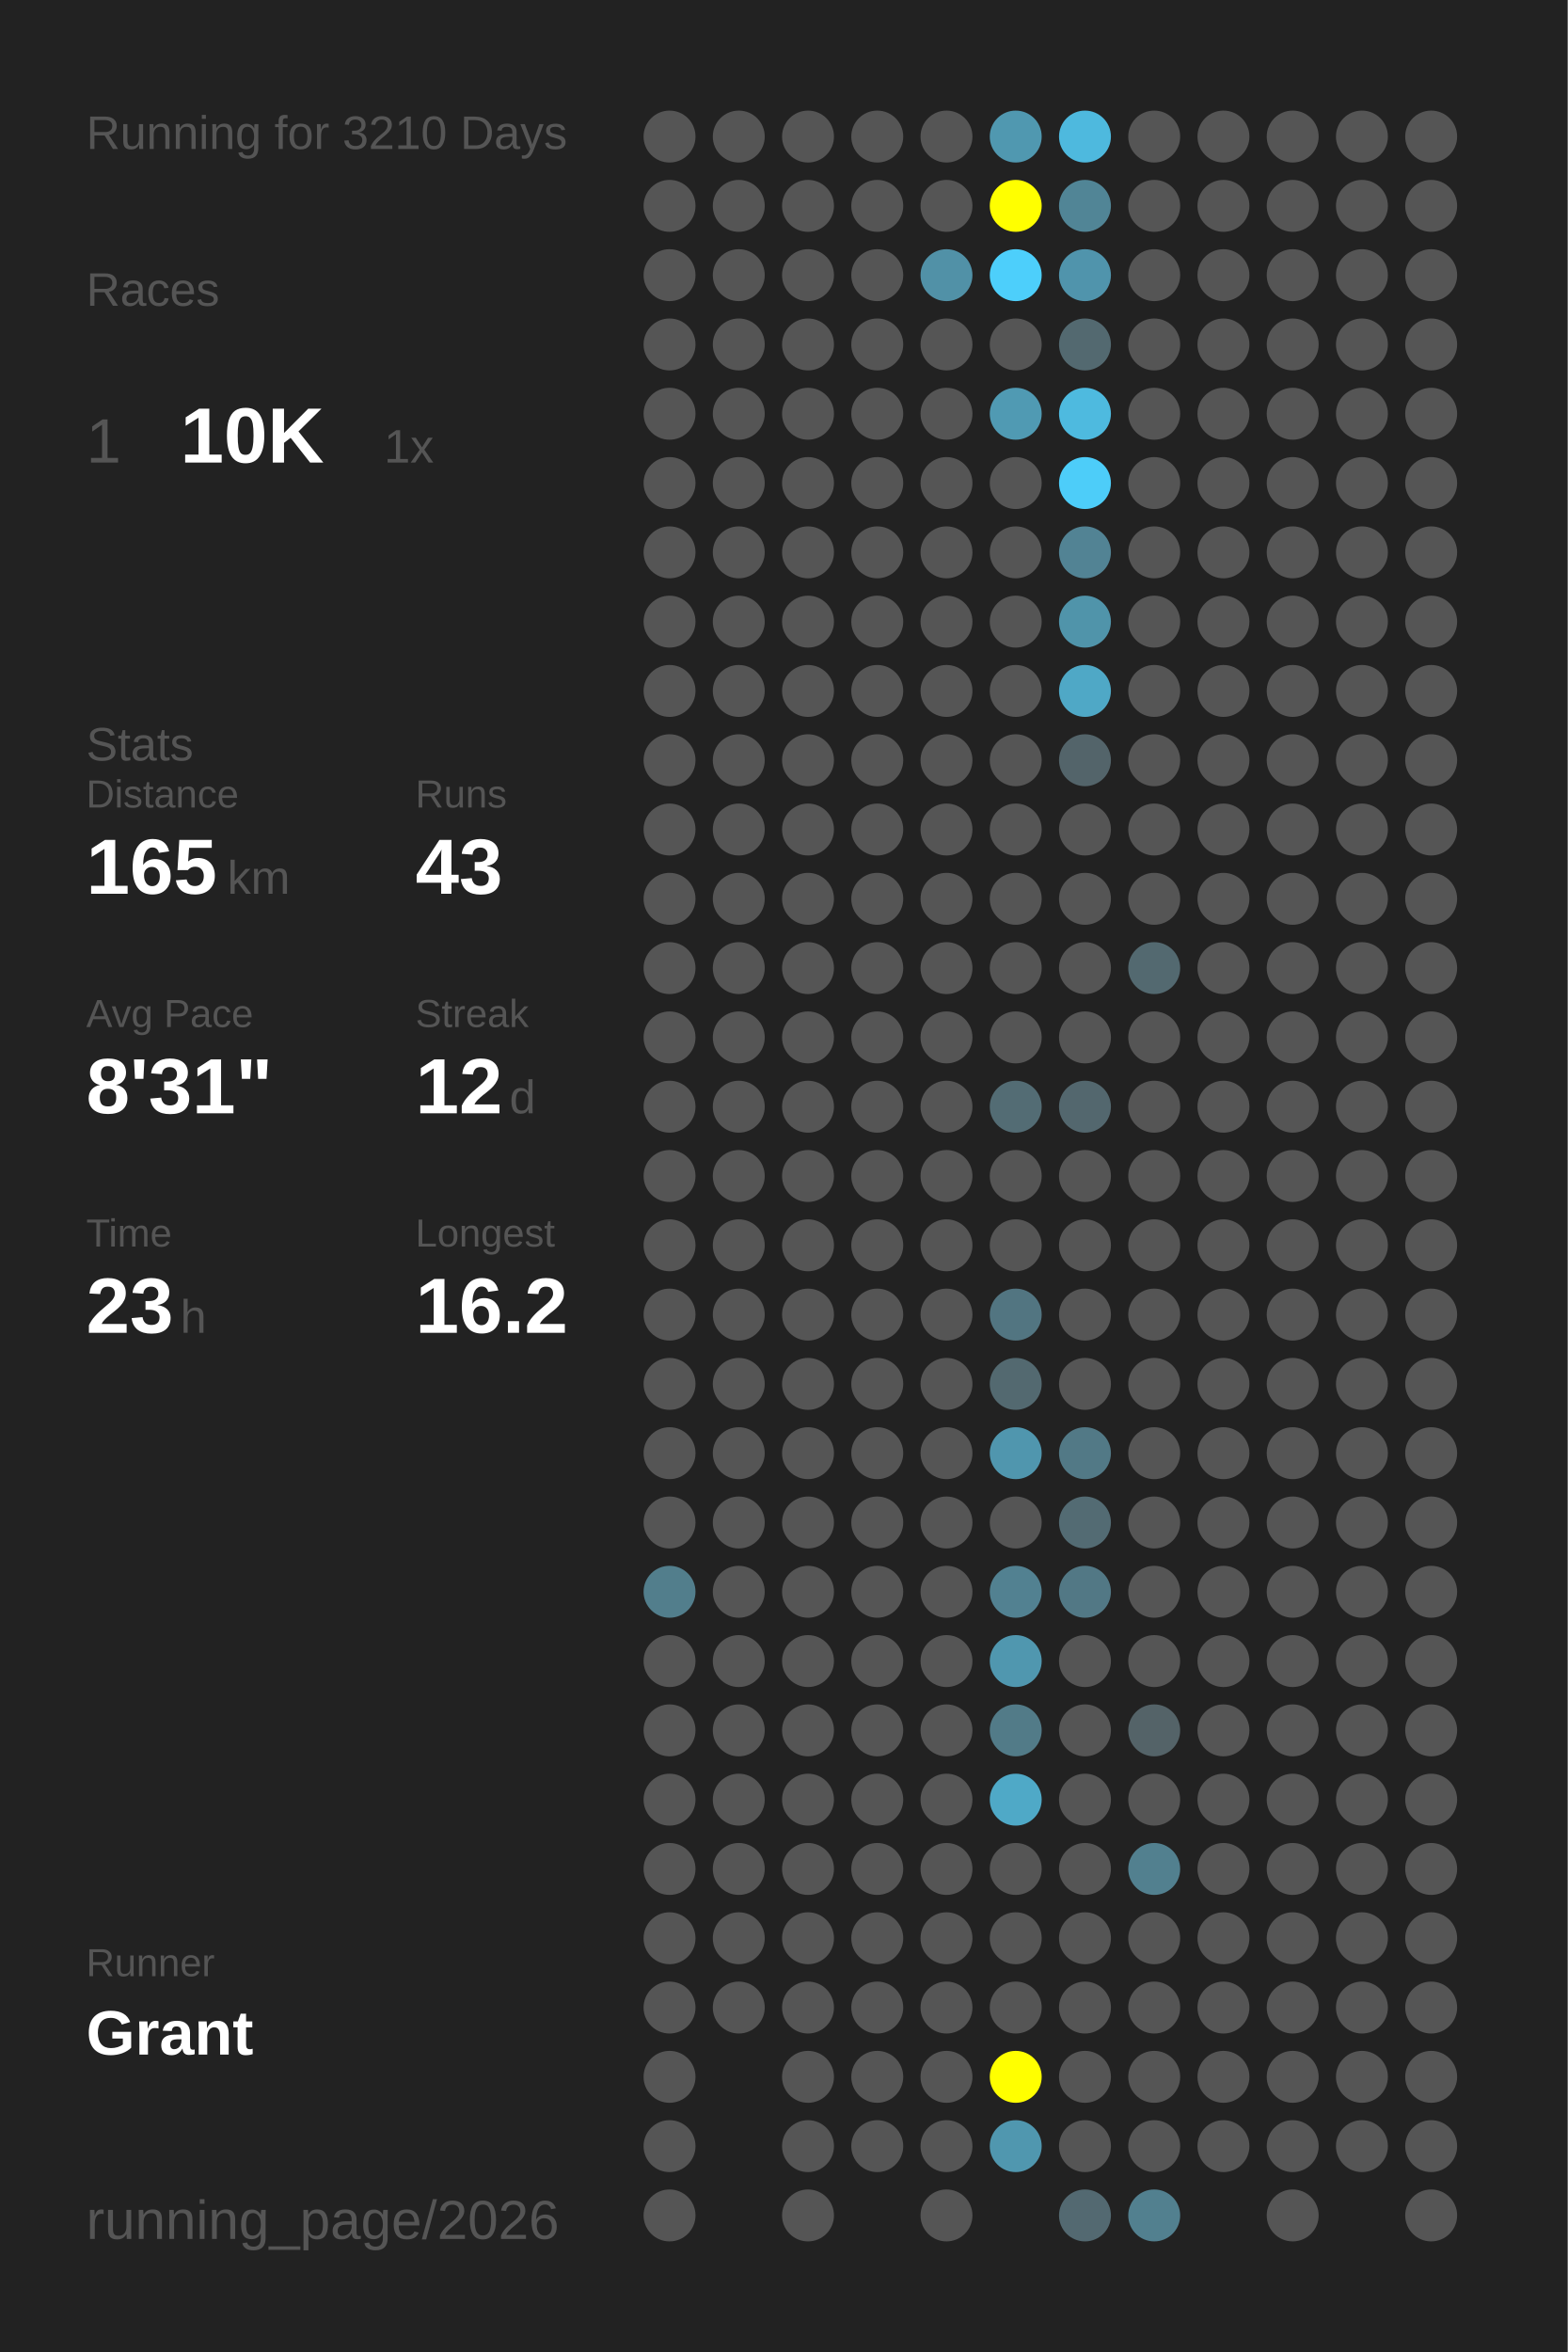
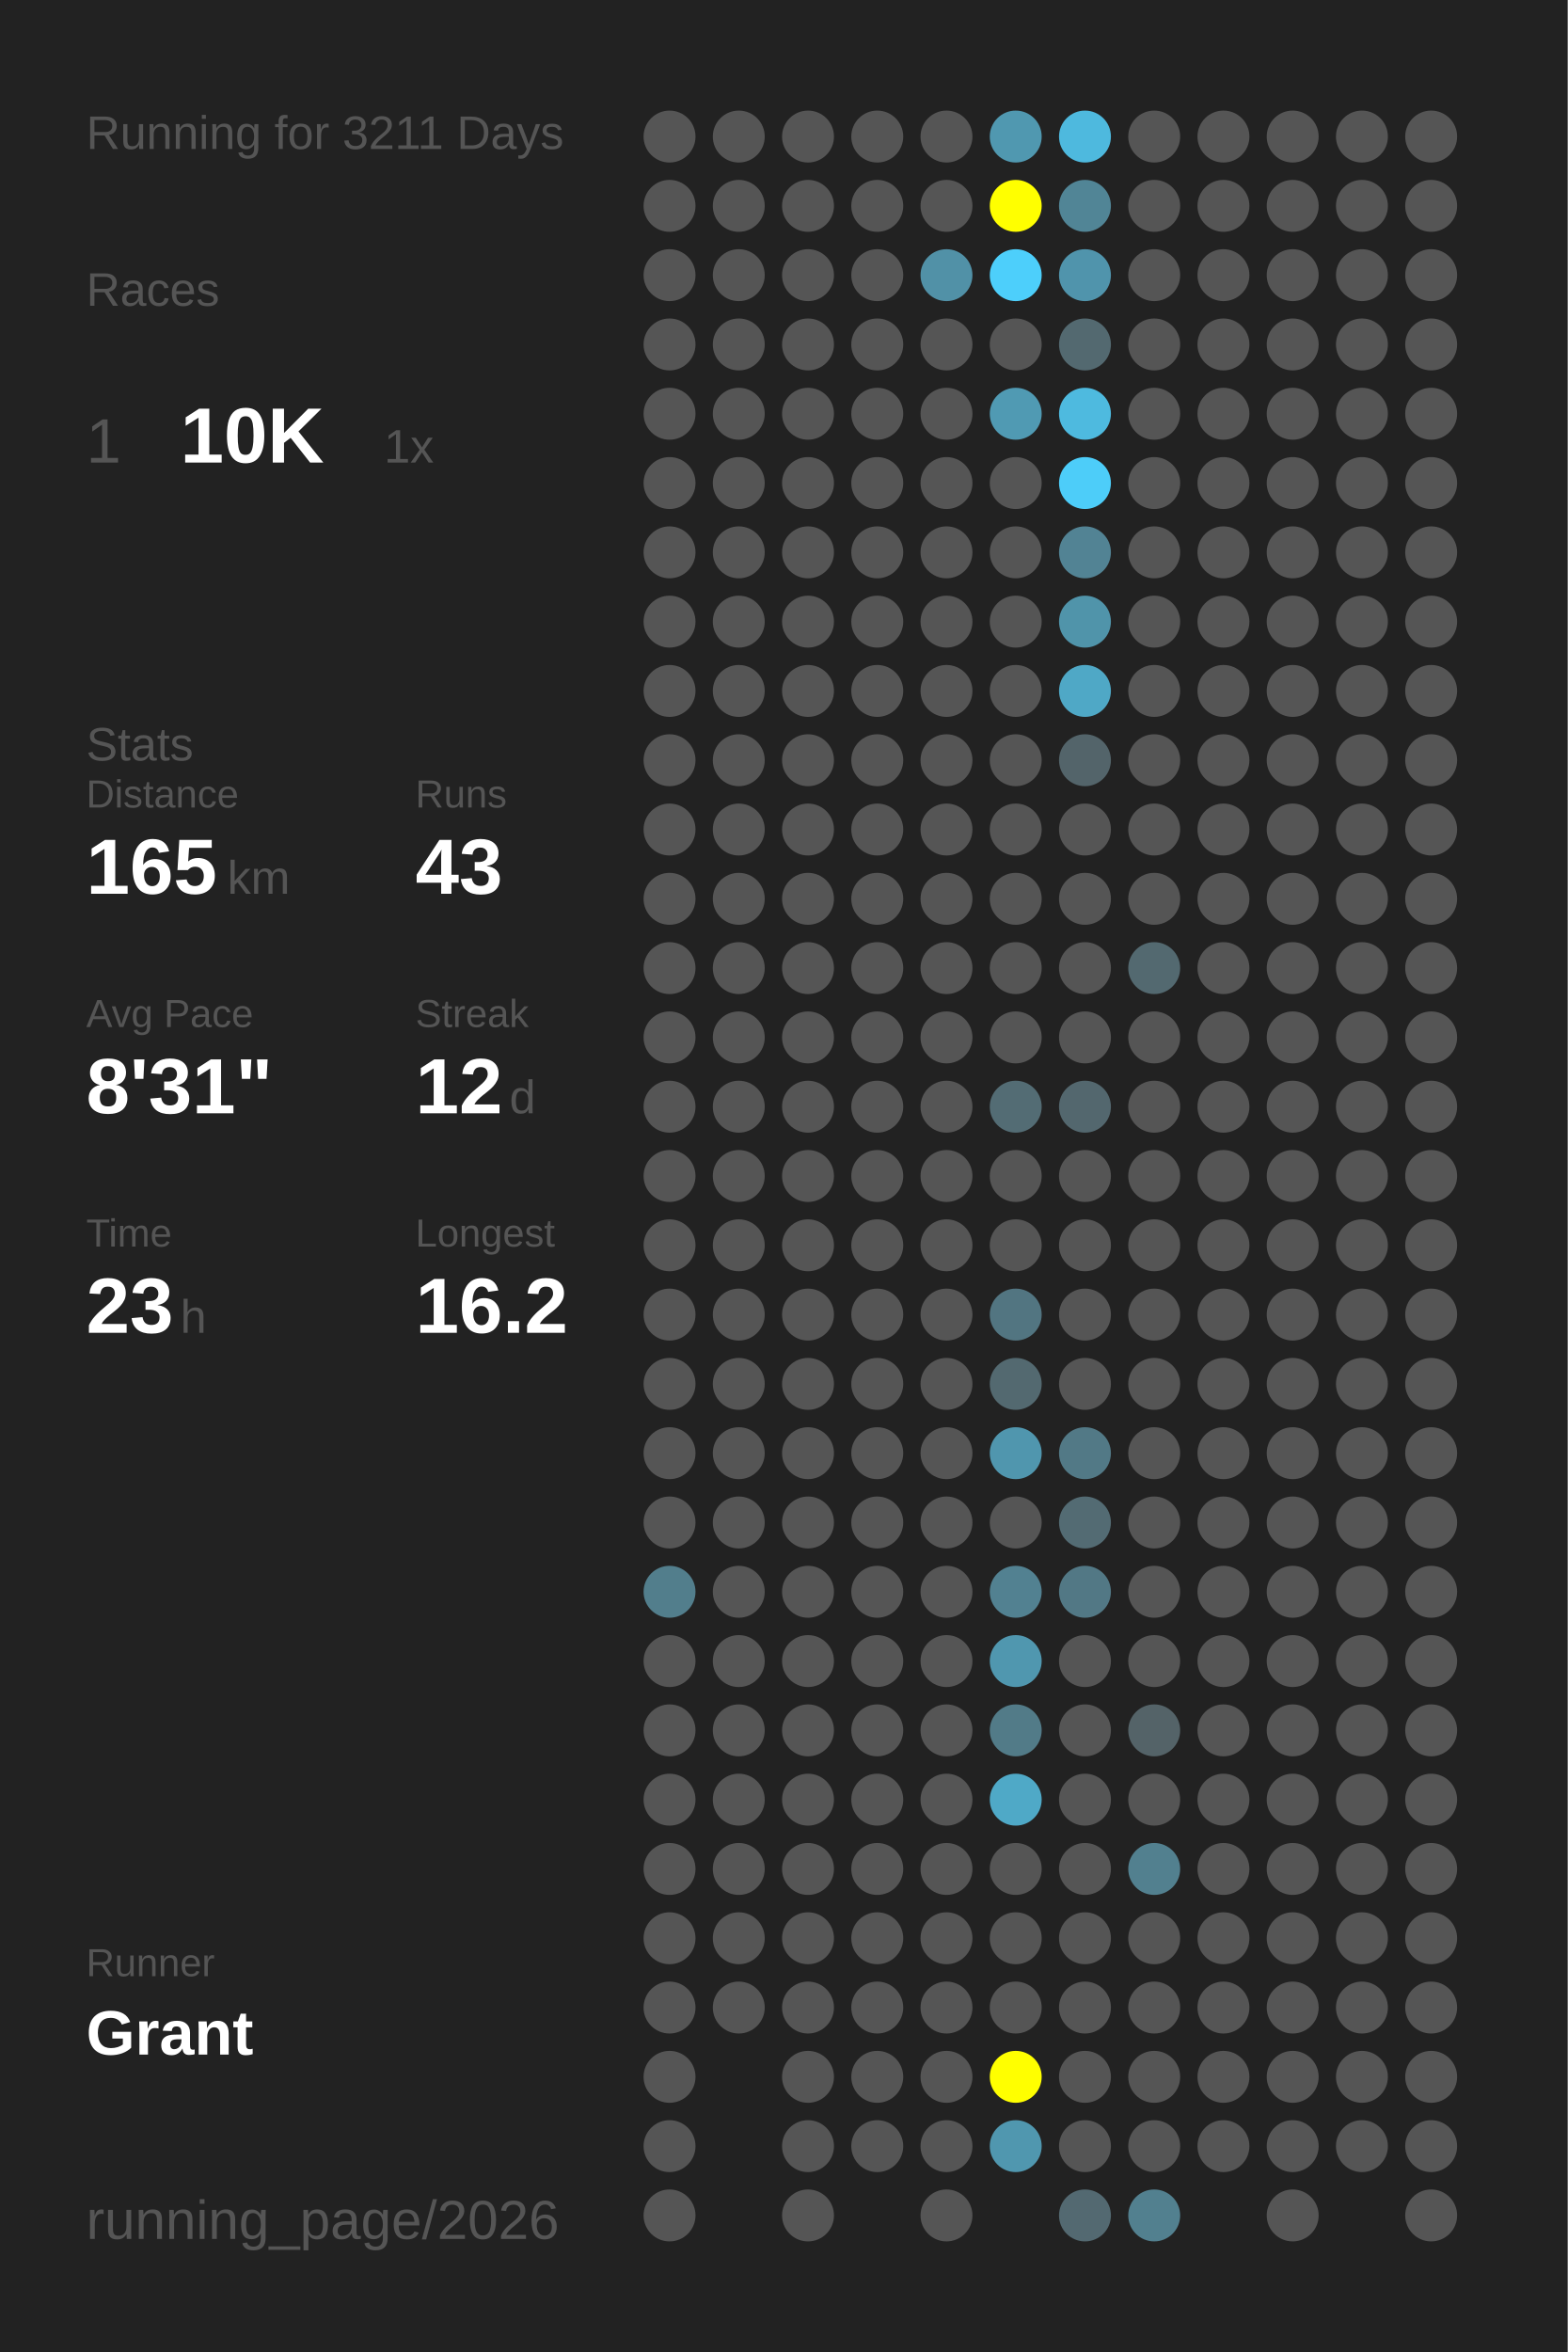
<svg xmlns="http://www.w3.org/2000/svg" baseProfile="full" height="300mm" version="1.1" viewBox="0,0,200,300" width="200mm">
  <defs />
  <rect fill="#222222" height="300" width="200" x="0" y="0" />
-   <text fill="#555555" style="font-size:6px; font-family:Arial;" x="11" y="19">Running for 3210 Days</text>
+   <text fill="#555555" style="font-size:6px; font-family:Arial;" x="11" y="19">Running for 3211 Days</text>
  <text fill="#555555" style="font-size:6px; font-family:Arial;" x="11" y="39">Races</text>
  <text fill="#555555" style="font-size:8px; font-family:Arial;" x="11" y="59">1</text>
  <text fill="#FFFFFF" style="font-size:10px; font-family:Arial; font-weight:bold;" x="23" y="59">10K</text>
  <text fill="#555555" style="font-size:6px; font-family:Arial;" x="49" y="59">1x</text>
  <text fill="#555555" style="font-size:6px; font-family:Arial;" x="11" y="97">Stats</text>
  <text fill="#555555" style="font-size:5px; font-family:Arial;" x="11" y="103">Distance</text>
  <text fill="#FFFFFF" style="font-size:10px; font-family:Arial; font-weight:bold;" x="11" y="114">165</text>
  <text fill="#555555" style="font-size:6px; font-family:Arial;" x="29" y="114">km</text>
  <text fill="#555555" style="font-size:5px; font-family:Arial;" x="53" y="103">Runs</text>
  <text fill="#FFFFFF" style="font-size:10px; font-family:Arial; font-weight:bold;" x="53" y="114">43</text>
  <text fill="#555555" style="font-size:5px; font-family:Arial;" x="11" y="131">Avg Pace</text>
  <text fill="#FFFFFF" style="font-size:10px; font-family:Arial; font-weight:bold;" x="11" y="142">8'31"</text>
  <text fill="#555555" style="font-size:5px; font-family:Arial;" x="53" y="131">Streak</text>
  <text fill="#FFFFFF" style="font-size:10px; font-family:Arial; font-weight:bold;" x="53" y="142">12</text>
  <text fill="#555555" style="font-size:6px; font-family:Arial;" x="65" y="142">d</text>
  <text fill="#555555" style="font-size:5px; font-family:Arial;" x="11" y="159">Time</text>
  <text fill="#FFFFFF" style="font-size:10px; font-family:Arial; font-weight:bold;" x="11" y="170">23</text>
  <text fill="#555555" style="font-size:6px; font-family:Arial;" x="23" y="170">h</text>
  <text fill="#555555" style="font-size:5px; font-family:Arial;" x="53" y="159">Longest</text>
  <text fill="#FFFFFF" style="font-size:10px; font-family:Arial; font-weight:bold;" x="53" y="170">16.2</text>
  <text fill="#555555" style="font-size:5px; font-family:Arial;" x="11" y="252.065">Runner</text>
  <text fill="#FFFFFF" style="font-size:8px; font-family:Arial; font-weight:bold;" x="11" y="262.065">Grant</text>
  <text fill="#555555" style="font-size:7px; font-family:Arial;" x="11" y="285.581">running_page/2026</text>
  <circle cx="85.417" cy="17.419" fill="#555555" r="3.312" />
  <circle cx="85.417" cy="26.258" fill="#555555" r="3.312" />
  <circle cx="85.417" cy="35.097" fill="#555555" r="3.312" />
  <circle cx="85.417" cy="43.935" fill="#555555" r="3.312" />
  <circle cx="85.417" cy="52.774" fill="#555555" r="3.312" />
  <circle cx="85.417" cy="61.613" fill="#555555" r="3.312" />
  <circle cx="85.417" cy="70.452" fill="#555555" r="3.312" />
  <circle cx="85.417" cy="79.29" fill="#555555" r="3.312" />
  <circle cx="85.417" cy="88.129" fill="#555555" r="3.312" />
  <circle cx="85.417" cy="96.968" fill="#555555" r="3.312" />
  <circle cx="85.417" cy="105.806" fill="#555555" r="3.312" />
  <circle cx="85.417" cy="114.645" fill="#555555" r="3.312" />
  <circle cx="85.417" cy="123.484" fill="#555555" r="3.312" />
  <circle cx="85.417" cy="132.323" fill="#555555" r="3.312" />
  <circle cx="85.417" cy="141.161" fill="#555555" r="3.312" />
  <circle cx="85.417" cy="150" fill="#555555" r="3.312" />
  <circle cx="85.417" cy="158.839" fill="#555555" r="3.312" />
  <circle cx="85.417" cy="167.677" fill="#555555" r="3.312" />
  <circle cx="85.417" cy="176.516" fill="#555555" r="3.312" />
  <circle cx="85.417" cy="185.355" fill="#555555" r="3.312" />
  <circle cx="85.417" cy="194.194" fill="#555555" r="3.312" />
  <circle cx="85.417" cy="203.032" fill="#527e8c" r="3.312" />
  <circle cx="85.417" cy="211.871" fill="#555555" r="3.312" />
  <circle cx="85.417" cy="220.71" fill="#555555" r="3.312" />
  <circle cx="85.417" cy="229.548" fill="#555555" r="3.312" />
  <circle cx="85.417" cy="238.387" fill="#555555" r="3.312" />
  <circle cx="85.417" cy="247.226" fill="#555555" r="3.312" />
  <circle cx="85.417" cy="256.065" fill="#555555" r="3.312" />
  <circle cx="85.417" cy="264.903" fill="#555555" r="3.312" />
  <circle cx="85.417" cy="273.742" fill="#555555" r="3.312" />
  <circle cx="85.417" cy="282.581" fill="#555555" r="3.312" />
  <circle cx="94.25" cy="17.419" fill="#555555" r="3.312" />
  <circle cx="94.25" cy="26.258" fill="#555555" r="3.312" />
  <circle cx="94.25" cy="35.097" fill="#555555" r="3.312" />
  <circle cx="94.25" cy="43.935" fill="#555555" r="3.312" />
  <circle cx="94.25" cy="52.774" fill="#555555" r="3.312" />
  <circle cx="94.25" cy="61.613" fill="#555555" r="3.312" />
  <circle cx="94.25" cy="70.452" fill="#555555" r="3.312" />
  <circle cx="94.25" cy="79.29" fill="#555555" r="3.312" />
  <circle cx="94.25" cy="88.129" fill="#555555" r="3.312" />
  <circle cx="94.25" cy="96.968" fill="#555555" r="3.312" />
  <circle cx="94.25" cy="105.806" fill="#555555" r="3.312" />
  <circle cx="94.25" cy="114.645" fill="#555555" r="3.312" />
  <circle cx="94.25" cy="123.484" fill="#555555" r="3.312" />
  <circle cx="94.25" cy="132.323" fill="#555555" r="3.312" />
  <circle cx="94.25" cy="141.161" fill="#555555" r="3.312" />
  <circle cx="94.25" cy="150" fill="#555555" r="3.312" />
  <circle cx="94.25" cy="158.839" fill="#555555" r="3.312" />
  <circle cx="94.25" cy="167.677" fill="#555555" r="3.312" />
  <circle cx="94.25" cy="176.516" fill="#555555" r="3.312" />
  <circle cx="94.25" cy="185.355" fill="#555555" r="3.312" />
  <circle cx="94.25" cy="194.194" fill="#555555" r="3.312" />
  <circle cx="94.25" cy="203.032" fill="#555555" r="3.312" />
  <circle cx="94.25" cy="211.871" fill="#555555" r="3.312" />
  <circle cx="94.25" cy="220.71" fill="#555555" r="3.312" />
  <circle cx="94.25" cy="229.548" fill="#555555" r="3.312" />
  <circle cx="94.25" cy="238.387" fill="#555555" r="3.312" />
  <circle cx="94.25" cy="247.226" fill="#555555" r="3.312" />
  <circle cx="94.25" cy="256.065" fill="#555555" r="3.312" />
  <circle cx="103.083" cy="17.419" fill="#555555" r="3.312" />
  <circle cx="103.083" cy="26.258" fill="#555555" r="3.312" />
  <circle cx="103.083" cy="35.097" fill="#555555" r="3.312" />
  <circle cx="103.083" cy="43.935" fill="#555555" r="3.312" />
  <circle cx="103.083" cy="52.774" fill="#555555" r="3.312" />
  <circle cx="103.083" cy="61.613" fill="#555555" r="3.312" />
  <circle cx="103.083" cy="70.452" fill="#555555" r="3.312" />
  <circle cx="103.083" cy="79.29" fill="#555555" r="3.312" />
  <circle cx="103.083" cy="88.129" fill="#555555" r="3.312" />
  <circle cx="103.083" cy="96.968" fill="#555555" r="3.312" />
  <circle cx="103.083" cy="105.806" fill="#555555" r="3.312" />
  <circle cx="103.083" cy="114.645" fill="#555555" r="3.312" />
  <circle cx="103.083" cy="123.484" fill="#555555" r="3.312" />
  <circle cx="103.083" cy="132.323" fill="#555555" r="3.312" />
  <circle cx="103.083" cy="141.161" fill="#555555" r="3.312" />
  <circle cx="103.083" cy="150" fill="#555555" r="3.312" />
  <circle cx="103.083" cy="158.839" fill="#555555" r="3.312" />
  <circle cx="103.083" cy="167.677" fill="#555555" r="3.312" />
  <circle cx="103.083" cy="176.516" fill="#555555" r="3.312" />
  <circle cx="103.083" cy="185.355" fill="#555555" r="3.312" />
  <circle cx="103.083" cy="194.194" fill="#555555" r="3.312" />
  <circle cx="103.083" cy="203.032" fill="#555555" r="3.312" />
  <circle cx="103.083" cy="211.871" fill="#555555" r="3.312" />
  <circle cx="103.083" cy="220.71" fill="#555555" r="3.312" />
  <circle cx="103.083" cy="229.548" fill="#555555" r="3.312" />
  <circle cx="103.083" cy="238.387" fill="#555555" r="3.312" />
  <circle cx="103.083" cy="247.226" fill="#555555" r="3.312" />
  <circle cx="103.083" cy="256.065" fill="#555555" r="3.312" />
  <circle cx="103.083" cy="264.903" fill="#555555" r="3.312" />
  <circle cx="103.083" cy="273.742" fill="#555555" r="3.312" />
  <circle cx="103.083" cy="282.581" fill="#555555" r="3.312" />
  <circle cx="111.917" cy="17.419" fill="#555555" r="3.312" />
  <circle cx="111.917" cy="26.258" fill="#555555" r="3.312" />
  <circle cx="111.917" cy="35.097" fill="#555555" r="3.312" />
  <circle cx="111.917" cy="43.935" fill="#555555" r="3.312" />
  <circle cx="111.917" cy="52.774" fill="#555555" r="3.312" />
  <circle cx="111.917" cy="61.613" fill="#555555" r="3.312" />
  <circle cx="111.917" cy="70.452" fill="#555555" r="3.312" />
  <circle cx="111.917" cy="79.29" fill="#555555" r="3.312" />
  <circle cx="111.917" cy="88.129" fill="#555555" r="3.312" />
  <circle cx="111.917" cy="96.968" fill="#555555" r="3.312" />
  <circle cx="111.917" cy="105.806" fill="#555555" r="3.312" />
  <circle cx="111.917" cy="114.645" fill="#555555" r="3.312" />
  <circle cx="111.917" cy="123.484" fill="#555555" r="3.312" />
  <circle cx="111.917" cy="132.323" fill="#555555" r="3.312" />
  <circle cx="111.917" cy="141.161" fill="#555555" r="3.312" />
  <circle cx="111.917" cy="150" fill="#555555" r="3.312" />
  <circle cx="111.917" cy="158.839" fill="#555555" r="3.312" />
  <circle cx="111.917" cy="167.677" fill="#555555" r="3.312" />
  <circle cx="111.917" cy="176.516" fill="#555555" r="3.312" />
  <circle cx="111.917" cy="185.355" fill="#555555" r="3.312" />
  <circle cx="111.917" cy="194.194" fill="#555555" r="3.312" />
  <circle cx="111.917" cy="203.032" fill="#555555" r="3.312" />
  <circle cx="111.917" cy="211.871" fill="#555555" r="3.312" />
  <circle cx="111.917" cy="220.71" fill="#555555" r="3.312" />
  <circle cx="111.917" cy="229.548" fill="#555555" r="3.312" />
  <circle cx="111.917" cy="238.387" fill="#555555" r="3.312" />
  <circle cx="111.917" cy="247.226" fill="#555555" r="3.312" />
  <circle cx="111.917" cy="256.065" fill="#555555" r="3.312" />
  <circle cx="111.917" cy="264.903" fill="#555555" r="3.312" />
  <circle cx="111.917" cy="273.742" fill="#555555" r="3.312" />
  <circle cx="120.75" cy="17.419" fill="#555555" r="3.312" />
  <circle cx="120.75" cy="26.258" fill="#555555" r="3.312" />
  <circle cx="120.75" cy="35.097" fill="#5191a7" r="3.312" />
  <circle cx="120.75" cy="43.935" fill="#555555" r="3.312" />
  <circle cx="120.75" cy="52.774" fill="#555555" r="3.312" />
  <circle cx="120.75" cy="61.613" fill="#555555" r="3.312" />
  <circle cx="120.75" cy="70.452" fill="#555555" r="3.312" />
  <circle cx="120.75" cy="79.29" fill="#555555" r="3.312" />
  <circle cx="120.75" cy="88.129" fill="#555555" r="3.312" />
  <circle cx="120.75" cy="96.968" fill="#555555" r="3.312" />
  <circle cx="120.75" cy="105.806" fill="#555555" r="3.312" />
  <circle cx="120.75" cy="114.645" fill="#555555" r="3.312" />
  <circle cx="120.75" cy="123.484" fill="#555555" r="3.312" />
  <circle cx="120.75" cy="132.323" fill="#555555" r="3.312" />
  <circle cx="120.75" cy="141.161" fill="#555555" r="3.312" />
  <circle cx="120.75" cy="150" fill="#555555" r="3.312" />
  <circle cx="120.75" cy="158.839" fill="#555555" r="3.312" />
  <circle cx="120.75" cy="167.677" fill="#555555" r="3.312" />
  <circle cx="120.75" cy="176.516" fill="#555555" r="3.312" />
  <circle cx="120.75" cy="185.355" fill="#555555" r="3.312" />
  <circle cx="120.75" cy="194.194" fill="#555555" r="3.312" />
  <circle cx="120.75" cy="203.032" fill="#555555" r="3.312" />
  <circle cx="120.75" cy="211.871" fill="#555555" r="3.312" />
  <circle cx="120.75" cy="220.71" fill="#555555" r="3.312" />
  <circle cx="120.75" cy="229.548" fill="#555555" r="3.312" />
  <circle cx="120.75" cy="238.387" fill="#555555" r="3.312" />
  <circle cx="120.75" cy="247.226" fill="#555555" r="3.312" />
  <circle cx="120.75" cy="256.065" fill="#555555" r="3.312" />
  <circle cx="120.75" cy="264.903" fill="#555555" r="3.312" />
  <circle cx="120.75" cy="273.742" fill="#555555" r="3.312" />
  <circle cx="120.75" cy="282.581" fill="#555555" r="3.312" />
  <circle cx="129.583" cy="17.419" fill="#5098b0" r="3.312" />
  <circle cx="129.583" cy="26.258" fill="#FFFF00" r="3.312" />
  <circle cx="129.583" cy="35.097" fill="#4dcffb" r="3.312" />
  <circle cx="129.583" cy="43.935" fill="#555555" r="3.312" />
  <circle cx="129.583" cy="52.774" fill="#509ab3" r="3.312" />
  <circle cx="129.583" cy="61.613" fill="#555555" r="3.312" />
  <circle cx="129.583" cy="70.452" fill="#555555" r="3.312" />
  <circle cx="129.583" cy="79.29" fill="#555555" r="3.312" />
  <circle cx="129.583" cy="88.129" fill="#555555" r="3.312" />
  <circle cx="129.583" cy="96.968" fill="#555555" r="3.312" />
  <circle cx="129.583" cy="105.806" fill="#555555" r="3.312" />
  <circle cx="129.583" cy="114.645" fill="#555555" r="3.312" />
  <circle cx="129.583" cy="123.484" fill="#555555" r="3.312" />
  <circle cx="129.583" cy="132.323" fill="#555555" r="3.312" />
  <circle cx="129.583" cy="141.161" fill="#536c74" r="3.312" />
  <circle cx="129.583" cy="150" fill="#555555" r="3.312" />
  <circle cx="129.583" cy="158.839" fill="#555555" r="3.312" />
  <circle cx="129.583" cy="167.677" fill="#527581" r="3.312" />
  <circle cx="129.583" cy="176.516" fill="#536970" r="3.312" />
  <circle cx="129.583" cy="185.355" fill="#5096ae" r="3.312" />
  <circle cx="129.583" cy="194.194" fill="#555555" r="3.312" />
  <circle cx="129.583" cy="203.032" fill="#528191" r="3.312" />
  <circle cx="129.583" cy="211.871" fill="#5097af" r="3.312" />
  <circle cx="129.583" cy="220.71" fill="#527b88" r="3.312" />
  <circle cx="129.583" cy="229.548" fill="#4fa9c7" r="3.312" />
  <circle cx="129.583" cy="238.387" fill="#555555" r="3.312" />
  <circle cx="129.583" cy="247.226" fill="#555555" r="3.312" />
  <circle cx="129.583" cy="256.065" fill="#555555" r="3.312" />
  <circle cx="129.583" cy="264.903" fill="#FFFF00" r="3.312" />
  <circle cx="129.583" cy="273.742" fill="#5097af" r="3.312" />
  <circle cx="138.417" cy="17.419" fill="#4eb9de" r="3.312" />
  <circle cx="138.417" cy="26.258" fill="#518596" r="3.312" />
  <circle cx="138.417" cy="35.097" fill="#5094ac" r="3.312" />
  <circle cx="138.417" cy="43.935" fill="#536970" r="3.312" />
  <circle cx="138.417" cy="52.774" fill="#4ebadf" r="3.312" />
  <circle cx="138.417" cy="61.613" fill="#4dcdf9" r="3.312" />
  <circle cx="138.417" cy="70.452" fill="#528394" r="3.312" />
  <circle cx="138.417" cy="79.29" fill="#5094aa" r="3.312" />
  <circle cx="138.417" cy="88.129" fill="#4fa8c6" r="3.312" />
  <circle cx="138.417" cy="96.968" fill="#53646a" r="3.312" />
  <circle cx="138.417" cy="105.806" fill="#555555" r="3.312" />
  <circle cx="138.417" cy="114.645" fill="#555555" r="3.312" />
  <circle cx="138.417" cy="123.484" fill="#555555" r="3.312" />
  <circle cx="138.417" cy="132.323" fill="#555555" r="3.312" />
  <circle cx="138.417" cy="141.161" fill="#53676e" r="3.312" />
  <circle cx="138.417" cy="150" fill="#555555" r="3.312" />
  <circle cx="138.417" cy="158.839" fill="#555555" r="3.312" />
  <circle cx="138.417" cy="167.677" fill="#555555" r="3.312" />
  <circle cx="138.417" cy="176.516" fill="#555555" r="3.312" />
  <circle cx="138.417" cy="185.355" fill="#527986" r="3.312" />
  <circle cx="138.417" cy="194.194" fill="#536b73" r="3.312" />
  <circle cx="138.417" cy="203.032" fill="#527885" r="3.312" />
  <circle cx="138.417" cy="211.871" fill="#555555" r="3.312" />
  <circle cx="138.417" cy="220.71" fill="#555555" r="3.312" />
  <circle cx="138.417" cy="229.548" fill="#555555" r="3.312" />
  <circle cx="138.417" cy="238.387" fill="#555555" r="3.312" />
  <circle cx="138.417" cy="247.226" fill="#555555" r="3.312" />
  <circle cx="138.417" cy="256.065" fill="#555555" r="3.312" />
  <circle cx="138.417" cy="264.903" fill="#555555" r="3.312" />
  <circle cx="138.417" cy="273.742" fill="#555555" r="3.312" />
  <circle cx="138.417" cy="282.581" fill="#536971" r="3.312" />
  <circle cx="147.25" cy="17.419" fill="#555555" r="3.312" />
  <circle cx="147.25" cy="26.258" fill="#555555" r="3.312" />
  <circle cx="147.25" cy="35.097" fill="#555555" r="3.312" />
  <circle cx="147.25" cy="43.935" fill="#555555" r="3.312" />
  <circle cx="147.25" cy="52.774" fill="#555555" r="3.312" />
  <circle cx="147.25" cy="61.613" fill="#555555" r="3.312" />
  <circle cx="147.25" cy="70.452" fill="#555555" r="3.312" />
  <circle cx="147.25" cy="79.29" fill="#555555" r="3.312" />
  <circle cx="147.25" cy="88.129" fill="#555555" r="3.312" />
  <circle cx="147.25" cy="96.968" fill="#555555" r="3.312" />
  <circle cx="147.25" cy="105.806" fill="#555555" r="3.312" />
  <circle cx="147.25" cy="114.645" fill="#555555" r="3.312" />
  <circle cx="147.25" cy="123.484" fill="#536970" r="3.312" />
  <circle cx="147.25" cy="132.323" fill="#555555" r="3.312" />
  <circle cx="147.25" cy="141.161" fill="#555555" r="3.312" />
  <circle cx="147.25" cy="150" fill="#555555" r="3.312" />
  <circle cx="147.25" cy="158.839" fill="#555555" r="3.312" />
  <circle cx="147.25" cy="167.677" fill="#555555" r="3.312" />
  <circle cx="147.25" cy="176.516" fill="#555555" r="3.312" />
  <circle cx="147.25" cy="185.355" fill="#555555" r="3.312" />
  <circle cx="147.25" cy="194.194" fill="#555555" r="3.312" />
  <circle cx="147.25" cy="203.032" fill="#555555" r="3.312" />
  <circle cx="147.25" cy="211.871" fill="#555555" r="3.312" />
  <circle cx="147.25" cy="220.71" fill="#546368" r="3.312" />
  <circle cx="147.25" cy="229.548" fill="#555555" r="3.312" />
  <circle cx="147.25" cy="238.387" fill="#52808f" r="3.312" />
  <circle cx="147.25" cy="247.226" fill="#555555" r="3.312" />
  <circle cx="147.25" cy="256.065" fill="#555555" r="3.312" />
  <circle cx="147.25" cy="264.903" fill="#555555" r="3.312" />
  <circle cx="147.25" cy="273.742" fill="#555555" r="3.312" />
  <circle cx="147.25" cy="282.581" fill="#52808f" r="3.312" />
  <circle cx="156.083" cy="17.419" fill="#555555" r="3.312" />
  <circle cx="156.083" cy="26.258" fill="#555555" r="3.312" />
  <circle cx="156.083" cy="35.097" fill="#555555" r="3.312" />
  <circle cx="156.083" cy="43.935" fill="#555555" r="3.312" />
  <circle cx="156.083" cy="52.774" fill="#555555" r="3.312" />
  <circle cx="156.083" cy="61.613" fill="#555555" r="3.312" />
  <circle cx="156.083" cy="70.452" fill="#555555" r="3.312" />
  <circle cx="156.083" cy="79.29" fill="#555555" r="3.312" />
  <circle cx="156.083" cy="88.129" fill="#555555" r="3.312" />
  <circle cx="156.083" cy="96.968" fill="#555555" r="3.312" />
  <circle cx="156.083" cy="105.806" fill="#555555" r="3.312" />
  <circle cx="156.083" cy="114.645" fill="#555555" r="3.312" />
  <circle cx="156.083" cy="123.484" fill="#555555" r="3.312" />
  <circle cx="156.083" cy="132.323" fill="#555555" r="3.312" />
  <circle cx="156.083" cy="141.161" fill="#555555" r="3.312" />
  <circle cx="156.083" cy="150" fill="#555555" r="3.312" />
  <circle cx="156.083" cy="158.839" fill="#555555" r="3.312" />
  <circle cx="156.083" cy="167.677" fill="#555555" r="3.312" />
  <circle cx="156.083" cy="176.516" fill="#555555" r="3.312" />
  <circle cx="156.083" cy="185.355" fill="#555555" r="3.312" />
  <circle cx="156.083" cy="194.194" fill="#555555" r="3.312" />
  <circle cx="156.083" cy="203.032" fill="#555555" r="3.312" />
  <circle cx="156.083" cy="211.871" fill="#555555" r="3.312" />
  <circle cx="156.083" cy="220.71" fill="#555555" r="3.312" />
  <circle cx="156.083" cy="229.548" fill="#555555" r="3.312" />
  <circle cx="156.083" cy="238.387" fill="#555555" r="3.312" />
  <circle cx="156.083" cy="247.226" fill="#555555" r="3.312" />
  <circle cx="156.083" cy="256.065" fill="#555555" r="3.312" />
  <circle cx="156.083" cy="264.903" fill="#555555" r="3.312" />
  <circle cx="156.083" cy="273.742" fill="#555555" r="3.312" />
  <circle cx="164.917" cy="17.419" fill="#555555" r="3.312" />
  <circle cx="164.917" cy="26.258" fill="#555555" r="3.312" />
  <circle cx="164.917" cy="35.097" fill="#555555" r="3.312" />
  <circle cx="164.917" cy="43.935" fill="#555555" r="3.312" />
  <circle cx="164.917" cy="52.774" fill="#555555" r="3.312" />
  <circle cx="164.917" cy="61.613" fill="#555555" r="3.312" />
  <circle cx="164.917" cy="70.452" fill="#555555" r="3.312" />
  <circle cx="164.917" cy="79.29" fill="#555555" r="3.312" />
  <circle cx="164.917" cy="88.129" fill="#555555" r="3.312" />
  <circle cx="164.917" cy="96.968" fill="#555555" r="3.312" />
  <circle cx="164.917" cy="105.806" fill="#555555" r="3.312" />
  <circle cx="164.917" cy="114.645" fill="#555555" r="3.312" />
  <circle cx="164.917" cy="123.484" fill="#555555" r="3.312" />
  <circle cx="164.917" cy="132.323" fill="#555555" r="3.312" />
  <circle cx="164.917" cy="141.161" fill="#555555" r="3.312" />
  <circle cx="164.917" cy="150" fill="#555555" r="3.312" />
  <circle cx="164.917" cy="158.839" fill="#555555" r="3.312" />
  <circle cx="164.917" cy="167.677" fill="#555555" r="3.312" />
  <circle cx="164.917" cy="176.516" fill="#555555" r="3.312" />
  <circle cx="164.917" cy="185.355" fill="#555555" r="3.312" />
  <circle cx="164.917" cy="194.194" fill="#555555" r="3.312" />
  <circle cx="164.917" cy="203.032" fill="#555555" r="3.312" />
  <circle cx="164.917" cy="211.871" fill="#555555" r="3.312" />
  <circle cx="164.917" cy="220.71" fill="#555555" r="3.312" />
  <circle cx="164.917" cy="229.548" fill="#555555" r="3.312" />
  <circle cx="164.917" cy="238.387" fill="#555555" r="3.312" />
  <circle cx="164.917" cy="247.226" fill="#555555" r="3.312" />
  <circle cx="164.917" cy="256.065" fill="#555555" r="3.312" />
  <circle cx="164.917" cy="264.903" fill="#555555" r="3.312" />
  <circle cx="164.917" cy="273.742" fill="#555555" r="3.312" />
  <circle cx="164.917" cy="282.581" fill="#555555" r="3.312" />
  <circle cx="173.75" cy="17.419" fill="#555555" r="3.312" />
  <circle cx="173.75" cy="26.258" fill="#555555" r="3.312" />
  <circle cx="173.75" cy="35.097" fill="#555555" r="3.312" />
  <circle cx="173.75" cy="43.935" fill="#555555" r="3.312" />
  <circle cx="173.75" cy="52.774" fill="#555555" r="3.312" />
  <circle cx="173.75" cy="61.613" fill="#555555" r="3.312" />
  <circle cx="173.75" cy="70.452" fill="#555555" r="3.312" />
  <circle cx="173.75" cy="79.29" fill="#555555" r="3.312" />
  <circle cx="173.75" cy="88.129" fill="#555555" r="3.312" />
  <circle cx="173.75" cy="96.968" fill="#555555" r="3.312" />
  <circle cx="173.75" cy="105.806" fill="#555555" r="3.312" />
  <circle cx="173.75" cy="114.645" fill="#555555" r="3.312" />
  <circle cx="173.75" cy="123.484" fill="#555555" r="3.312" />
  <circle cx="173.75" cy="132.323" fill="#555555" r="3.312" />
  <circle cx="173.75" cy="141.161" fill="#555555" r="3.312" />
  <circle cx="173.75" cy="150" fill="#555555" r="3.312" />
  <circle cx="173.75" cy="158.839" fill="#555555" r="3.312" />
  <circle cx="173.75" cy="167.677" fill="#555555" r="3.312" />
  <circle cx="173.75" cy="176.516" fill="#555555" r="3.312" />
  <circle cx="173.75" cy="185.355" fill="#555555" r="3.312" />
  <circle cx="173.75" cy="194.194" fill="#555555" r="3.312" />
  <circle cx="173.75" cy="203.032" fill="#555555" r="3.312" />
  <circle cx="173.75" cy="211.871" fill="#555555" r="3.312" />
  <circle cx="173.75" cy="220.71" fill="#555555" r="3.312" />
  <circle cx="173.75" cy="229.548" fill="#555555" r="3.312" />
  <circle cx="173.75" cy="238.387" fill="#555555" r="3.312" />
  <circle cx="173.75" cy="247.226" fill="#555555" r="3.312" />
  <circle cx="173.75" cy="256.065" fill="#555555" r="3.312" />
  <circle cx="173.75" cy="264.903" fill="#555555" r="3.312" />
  <circle cx="173.75" cy="273.742" fill="#555555" r="3.312" />
  <circle cx="182.583" cy="17.419" fill="#555555" r="3.312" />
  <circle cx="182.583" cy="26.258" fill="#555555" r="3.312" />
  <circle cx="182.583" cy="35.097" fill="#555555" r="3.312" />
  <circle cx="182.583" cy="43.935" fill="#555555" r="3.312" />
  <circle cx="182.583" cy="52.774" fill="#555555" r="3.312" />
  <circle cx="182.583" cy="61.613" fill="#555555" r="3.312" />
  <circle cx="182.583" cy="70.452" fill="#555555" r="3.312" />
  <circle cx="182.583" cy="79.29" fill="#555555" r="3.312" />
  <circle cx="182.583" cy="88.129" fill="#555555" r="3.312" />
  <circle cx="182.583" cy="96.968" fill="#555555" r="3.312" />
  <circle cx="182.583" cy="105.806" fill="#555555" r="3.312" />
  <circle cx="182.583" cy="114.645" fill="#555555" r="3.312" />
  <circle cx="182.583" cy="123.484" fill="#555555" r="3.312" />
  <circle cx="182.583" cy="132.323" fill="#555555" r="3.312" />
  <circle cx="182.583" cy="141.161" fill="#555555" r="3.312" />
  <circle cx="182.583" cy="150" fill="#555555" r="3.312" />
  <circle cx="182.583" cy="158.839" fill="#555555" r="3.312" />
  <circle cx="182.583" cy="167.677" fill="#555555" r="3.312" />
  <circle cx="182.583" cy="176.516" fill="#555555" r="3.312" />
  <circle cx="182.583" cy="185.355" fill="#555555" r="3.312" />
  <circle cx="182.583" cy="194.194" fill="#555555" r="3.312" />
  <circle cx="182.583" cy="203.032" fill="#555555" r="3.312" />
  <circle cx="182.583" cy="211.871" fill="#555555" r="3.312" />
  <circle cx="182.583" cy="220.71" fill="#555555" r="3.312" />
  <circle cx="182.583" cy="229.548" fill="#555555" r="3.312" />
  <circle cx="182.583" cy="238.387" fill="#555555" r="3.312" />
  <circle cx="182.583" cy="247.226" fill="#555555" r="3.312" />
  <circle cx="182.583" cy="256.065" fill="#555555" r="3.312" />
  <circle cx="182.583" cy="264.903" fill="#555555" r="3.312" />
  <circle cx="182.583" cy="273.742" fill="#555555" r="3.312" />
  <circle cx="182.583" cy="282.581" fill="#555555" r="3.312" />
</svg>
